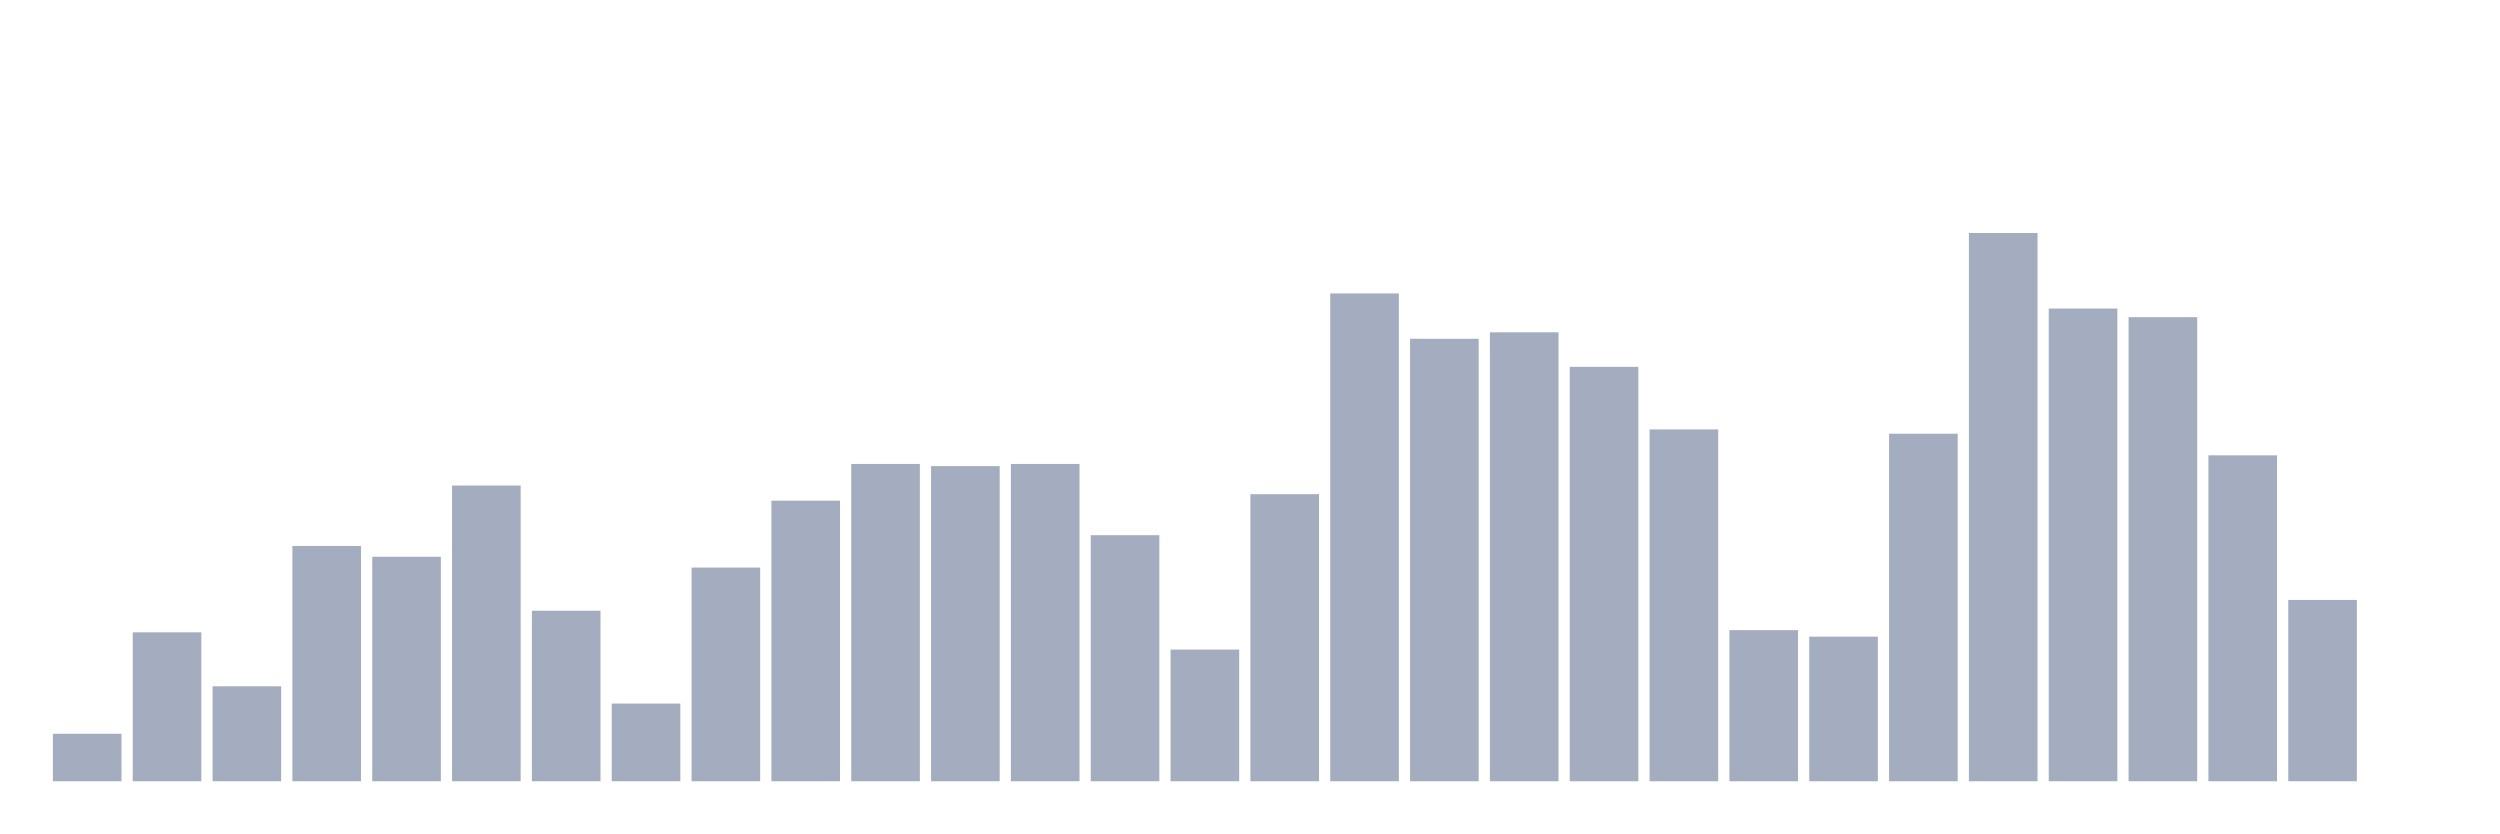
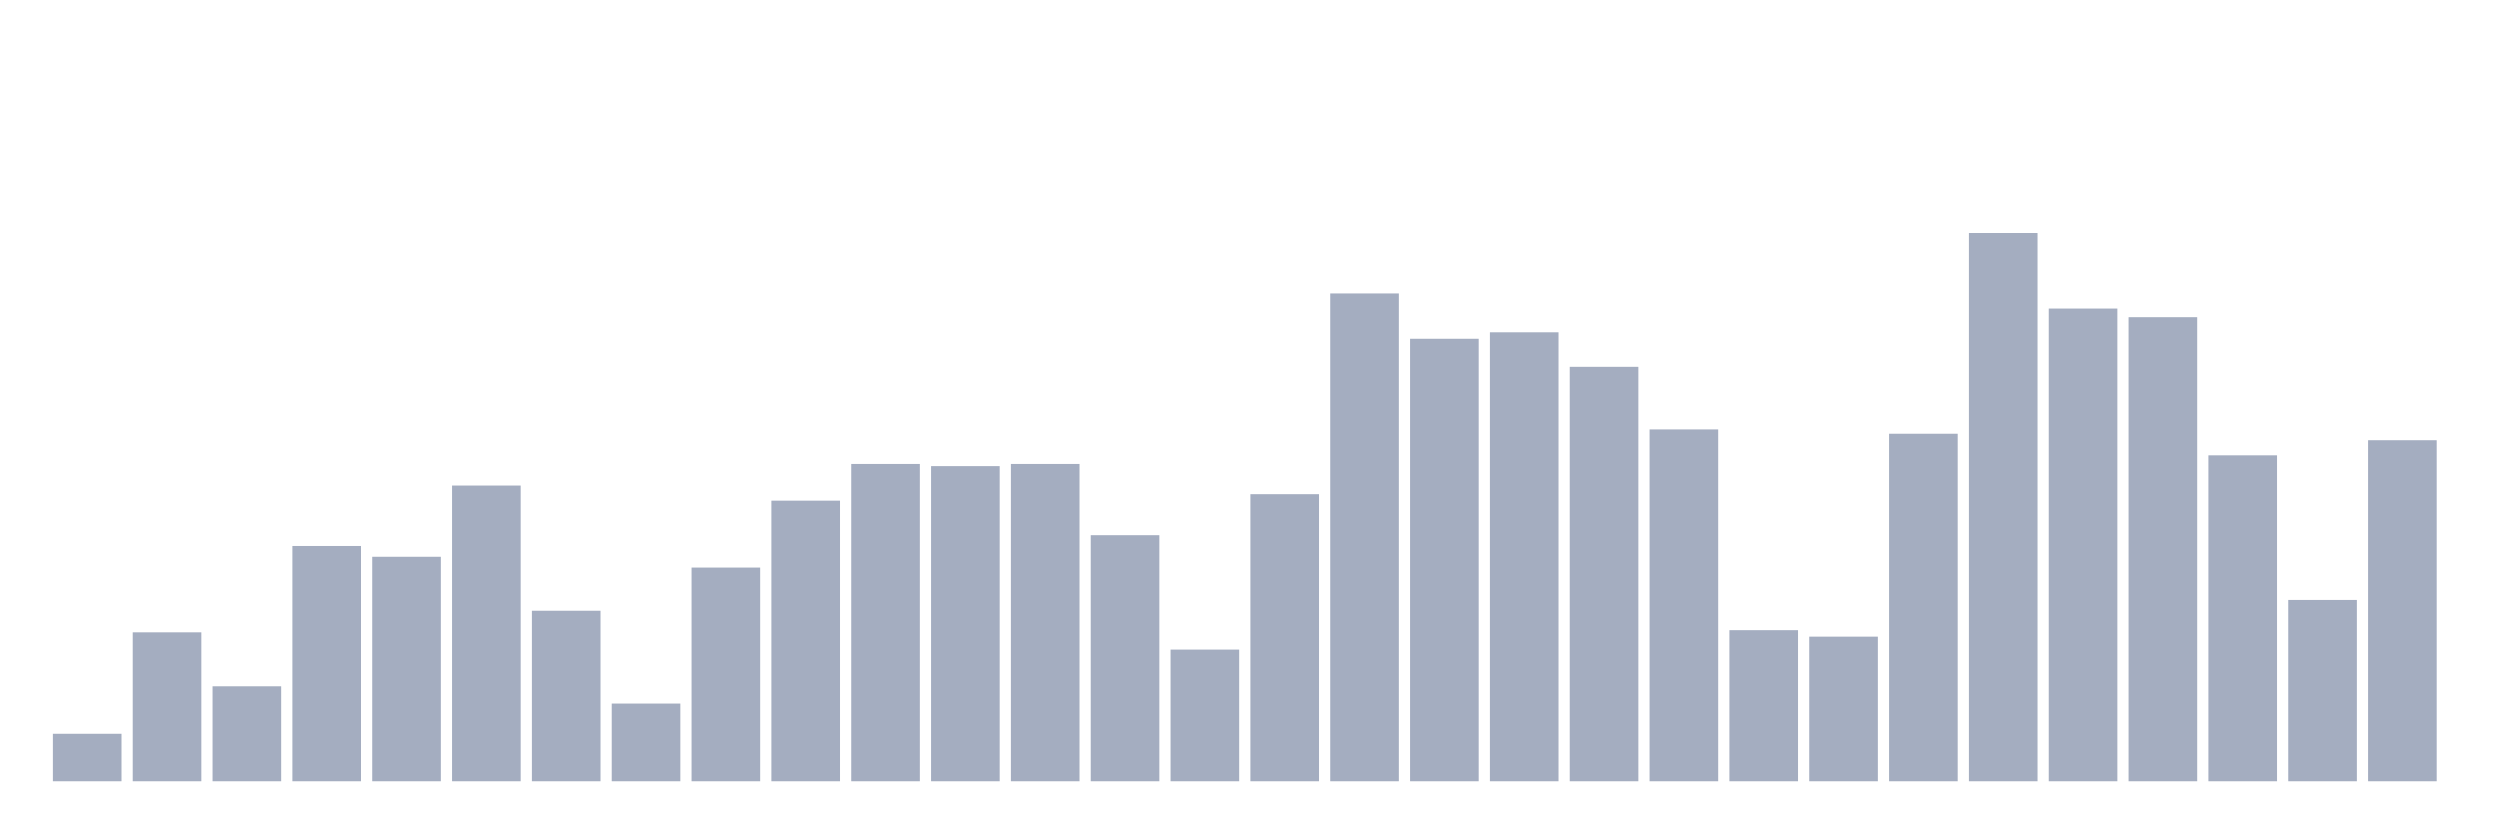
<svg xmlns="http://www.w3.org/2000/svg" viewBox="0 0 480 160">
  <g transform="translate(10,10)">
    <rect class="bar" x="0.153" width="13.175" y="130.883" height="9.117" fill="rgb(164,173,192)" />
    <rect class="bar" x="15.482" width="13.175" y="111.405" height="28.595" fill="rgb(164,173,192)" />
    <rect class="bar" x="30.81" width="13.175" y="121.765" height="18.235" fill="rgb(164,173,192)" />
    <rect class="bar" x="46.138" width="13.175" y="94.828" height="45.172" fill="rgb(164,173,192)" />
    <rect class="bar" x="61.466" width="13.175" y="96.9" height="43.1" fill="rgb(164,173,192)" />
    <rect class="bar" x="76.794" width="13.175" y="83.224" height="56.776" fill="rgb(164,173,192)" />
    <rect class="bar" x="92.123" width="13.175" y="107.261" height="32.739" fill="rgb(164,173,192)" />
    <rect class="bar" x="107.451" width="13.175" y="125.081" height="14.919" fill="rgb(164,173,192)" />
    <rect class="bar" x="122.779" width="13.175" y="98.972" height="41.028" fill="rgb(164,173,192)" />
    <rect class="bar" x="138.107" width="13.175" y="86.125" height="53.875" fill="rgb(164,173,192)" />
    <rect class="bar" x="153.436" width="13.175" y="79.08" height="60.92" fill="rgb(164,173,192)" />
    <rect class="bar" x="168.764" width="13.175" y="79.494" height="60.506" fill="rgb(164,173,192)" />
    <rect class="bar" x="184.092" width="13.175" y="79.08" height="60.92" fill="rgb(164,173,192)" />
    <rect class="bar" x="199.42" width="13.175" y="92.756" height="47.244" fill="rgb(164,173,192)" />
    <rect class="bar" x="214.748" width="13.175" y="114.72" height="25.28" fill="rgb(164,173,192)" />
    <rect class="bar" x="230.077" width="13.175" y="84.882" height="55.118" fill="rgb(164,173,192)" />
    <rect class="bar" x="245.405" width="13.175" y="46.341" height="93.659" fill="rgb(164,173,192)" />
    <rect class="bar" x="260.733" width="13.175" y="55.044" height="84.956" fill="rgb(164,173,192)" />
    <rect class="bar" x="276.061" width="13.175" y="53.8" height="86.2" fill="rgb(164,173,192)" />
    <rect class="bar" x="291.39" width="13.175" y="60.431" height="79.569" fill="rgb(164,173,192)" />
    <rect class="bar" x="306.718" width="13.175" y="72.449" height="67.551" fill="rgb(164,173,192)" />
    <rect class="bar" x="322.046" width="13.175" y="110.99" height="29.01" fill="rgb(164,173,192)" />
    <rect class="bar" x="337.374" width="13.175" y="112.234" height="27.766" fill="rgb(164,173,192)" />
    <rect class="bar" x="352.702" width="13.175" y="73.278" height="66.722" fill="rgb(164,173,192)" />
    <rect class="bar" x="368.031" width="13.175" y="34.737" height="105.263" fill="rgb(164,173,192)" />
    <rect class="bar" x="383.359" width="13.175" y="49.242" height="90.758" fill="rgb(164,173,192)" />
    <rect class="bar" x="398.687" width="13.175" y="50.899" height="89.101" fill="rgb(164,173,192)" />
    <rect class="bar" x="414.015" width="13.175" y="77.422" height="62.578" fill="rgb(164,173,192)" />
    <rect class="bar" x="429.344" width="13.175" y="105.189" height="34.811" fill="rgb(164,173,192)" />
-     <rect class="bar" x="444.672" width="13.175" y="140" height="0" fill="rgb(164,173,192)" />
+     <rect class="bar" x="444.672" width="13.175" y="74.521" height="65.479" fill="rgb(164,173,192)" />
  </g>
</svg>
